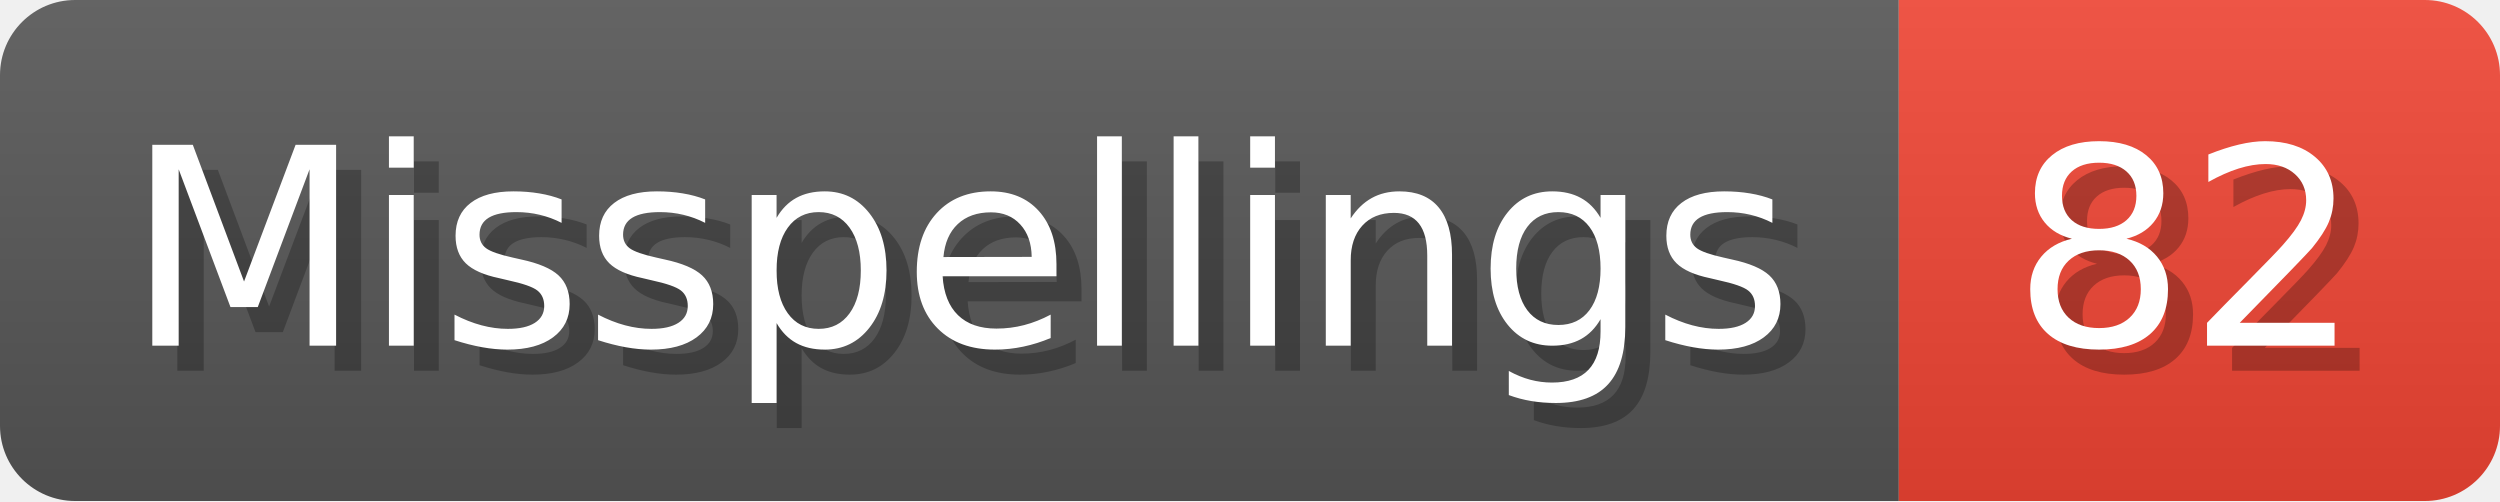
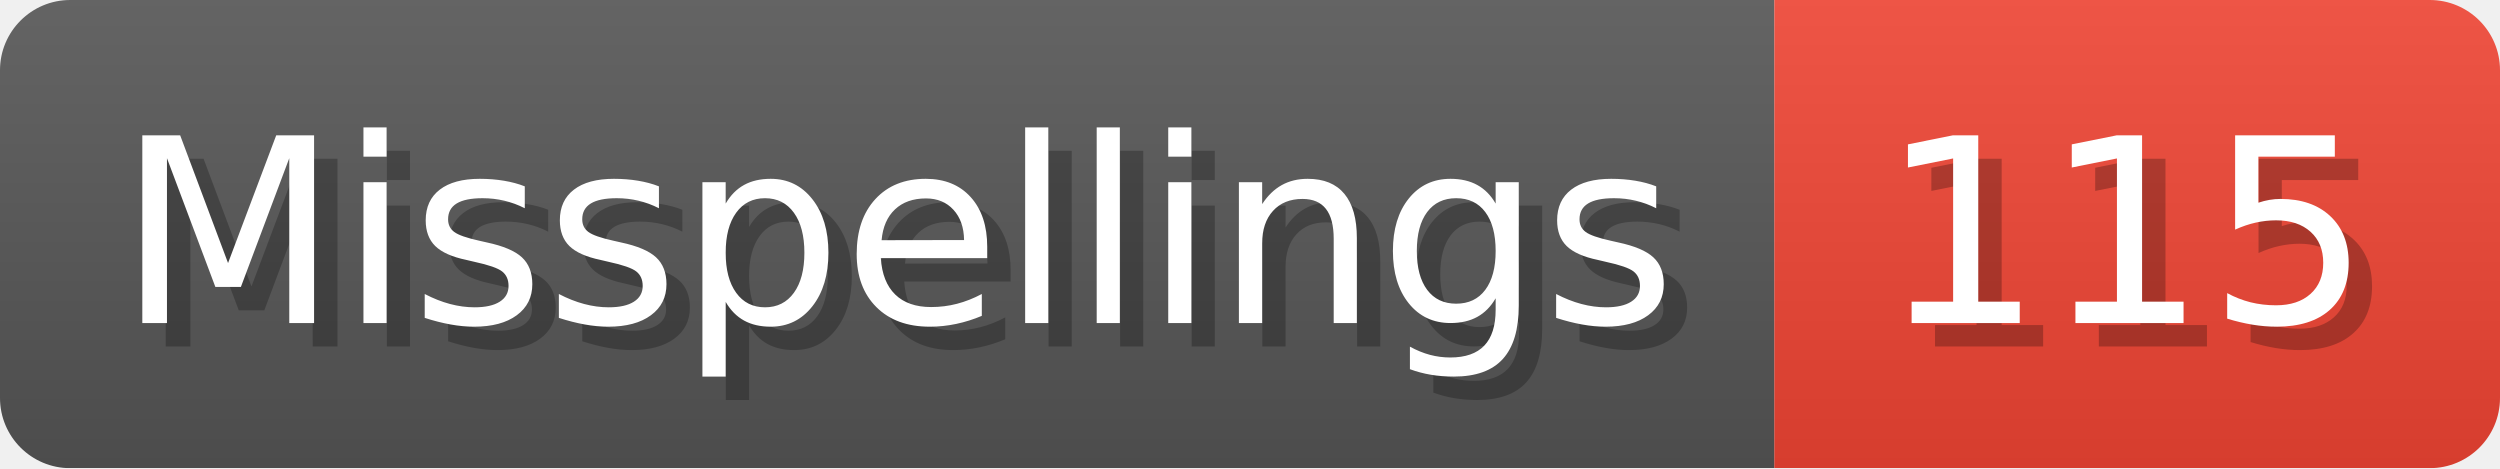
- <svg xmlns="http://www.w3.org/2000/svg" width="99.8" height="20" viewBox="0 0 998 200" role="img" aria-label="Misspellings: 82">
+ <svg xmlns="http://www.w3.org/2000/svg" width="106.8" height="20" viewBox="0 0 1068 200" role="img" aria-label="Misspellings: 115">
  <linearGradient id="a" x2="0" y2="100%">
    <stop offset="0" stop-opacity=".1" stop-color="#EEE" />
    <stop offset="1" stop-opacity=".1" />
  </linearGradient>
  <mask id="m">
-     <rect width="998" height="200" rx="30" fill="#FFF" />
+     <rect width="1068" height="200" rx="30" fill="#FFF" />
  </mask>
  <g mask="url(#m)">
    <rect width="758" height="200" fill="#555" />
-     <rect width="240" height="200" fill="#E43" x="758" />
-     <rect width="998" height="200" fill="url(#a)" />
+     <rect width="310" height="200" fill="#E43" x="758" />
+     <rect width="1068" height="200" fill="url(#a)" />
  </g>
  <g aria-hidden="true" fill="#fff" text-anchor="start" font-family="Verdana,DejaVu Sans,sans-serif" font-size="110">
    <text x="60" y="148" textLength="658" fill="#000" opacity="0.25">Misspellings</text>
    <text x="50" y="138" textLength="658">Misspellings</text>
-     <text x="813" y="148" textLength="140" fill="#000" opacity="0.25">82</text>
-     <text x="803" y="138" textLength="140">82</text>
+     <text x="813" y="148" textLength="210" fill="#000" opacity="0.25">115</text>
+     <text x="803" y="138" textLength="210">115</text>
  </g>
</svg>
